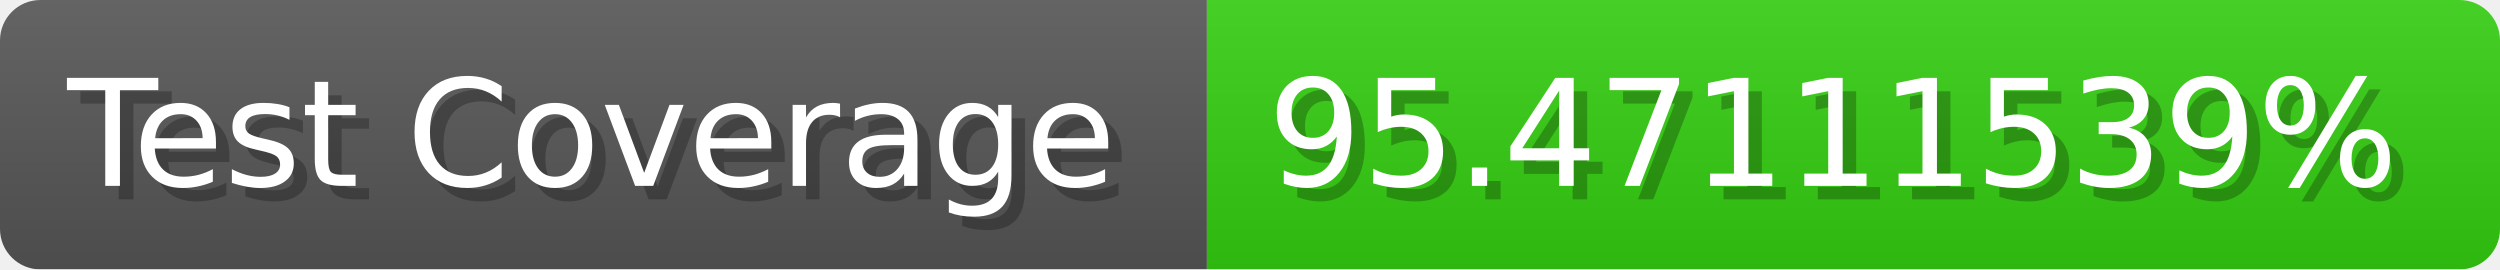
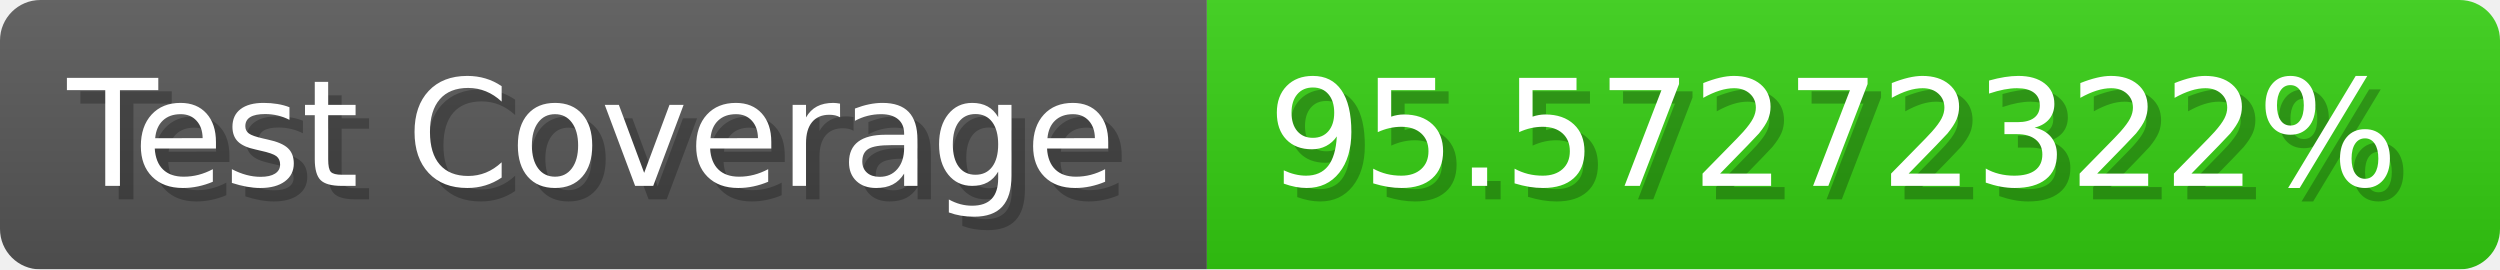
- <svg xmlns="http://www.w3.org/2000/svg" width="185.6" height="20" viewBox="0 0 1856 200" role="img" aria-label="Test Coverage: 95.47111539%">
+ <svg xmlns="http://www.w3.org/2000/svg" width="185.6" height="20" viewBox="0 0 1856 200" role="img" aria-label="Test Coverage: 95.57272322%">
  <linearGradient id="a" x2="0" y2="100%">
    <stop offset="0" stop-opacity=".1" stop-color="#EEE" />
    <stop offset="1" stop-opacity=".1" />
  </linearGradient>
  <mask id="m">
    <rect width="1856" height="200" rx="30" fill="#FFF" />
  </mask>
  <g mask="url(#m)">
    <rect width="896" height="200" fill="#555" />
    <rect width="960" height="200" fill="#3C1" x="896" />
    <rect width="1856" height="200" fill="url(#a)" />
  </g>
  <g aria-hidden="true" fill="#fff" text-anchor="start" font-family="Verdana,DejaVu Sans,sans-serif" font-size="110">
    <text x="60" y="148" textLength="796" fill="#000" opacity="0.25">Test Coverage</text>
    <text x="50" y="138" textLength="796">Test Coverage</text>
-     <text x="951" y="148" textLength="860" fill="#000" opacity="0.25">95.47111539%</text>
-     <text x="941" y="138" textLength="860">95.47111539%</text>
+     <text x="951" y="148" textLength="860" fill="#000" opacity="0.25">95.57272322%</text>
+     <text x="941" y="138" textLength="860">95.57272322%</text>
  </g>
</svg>
